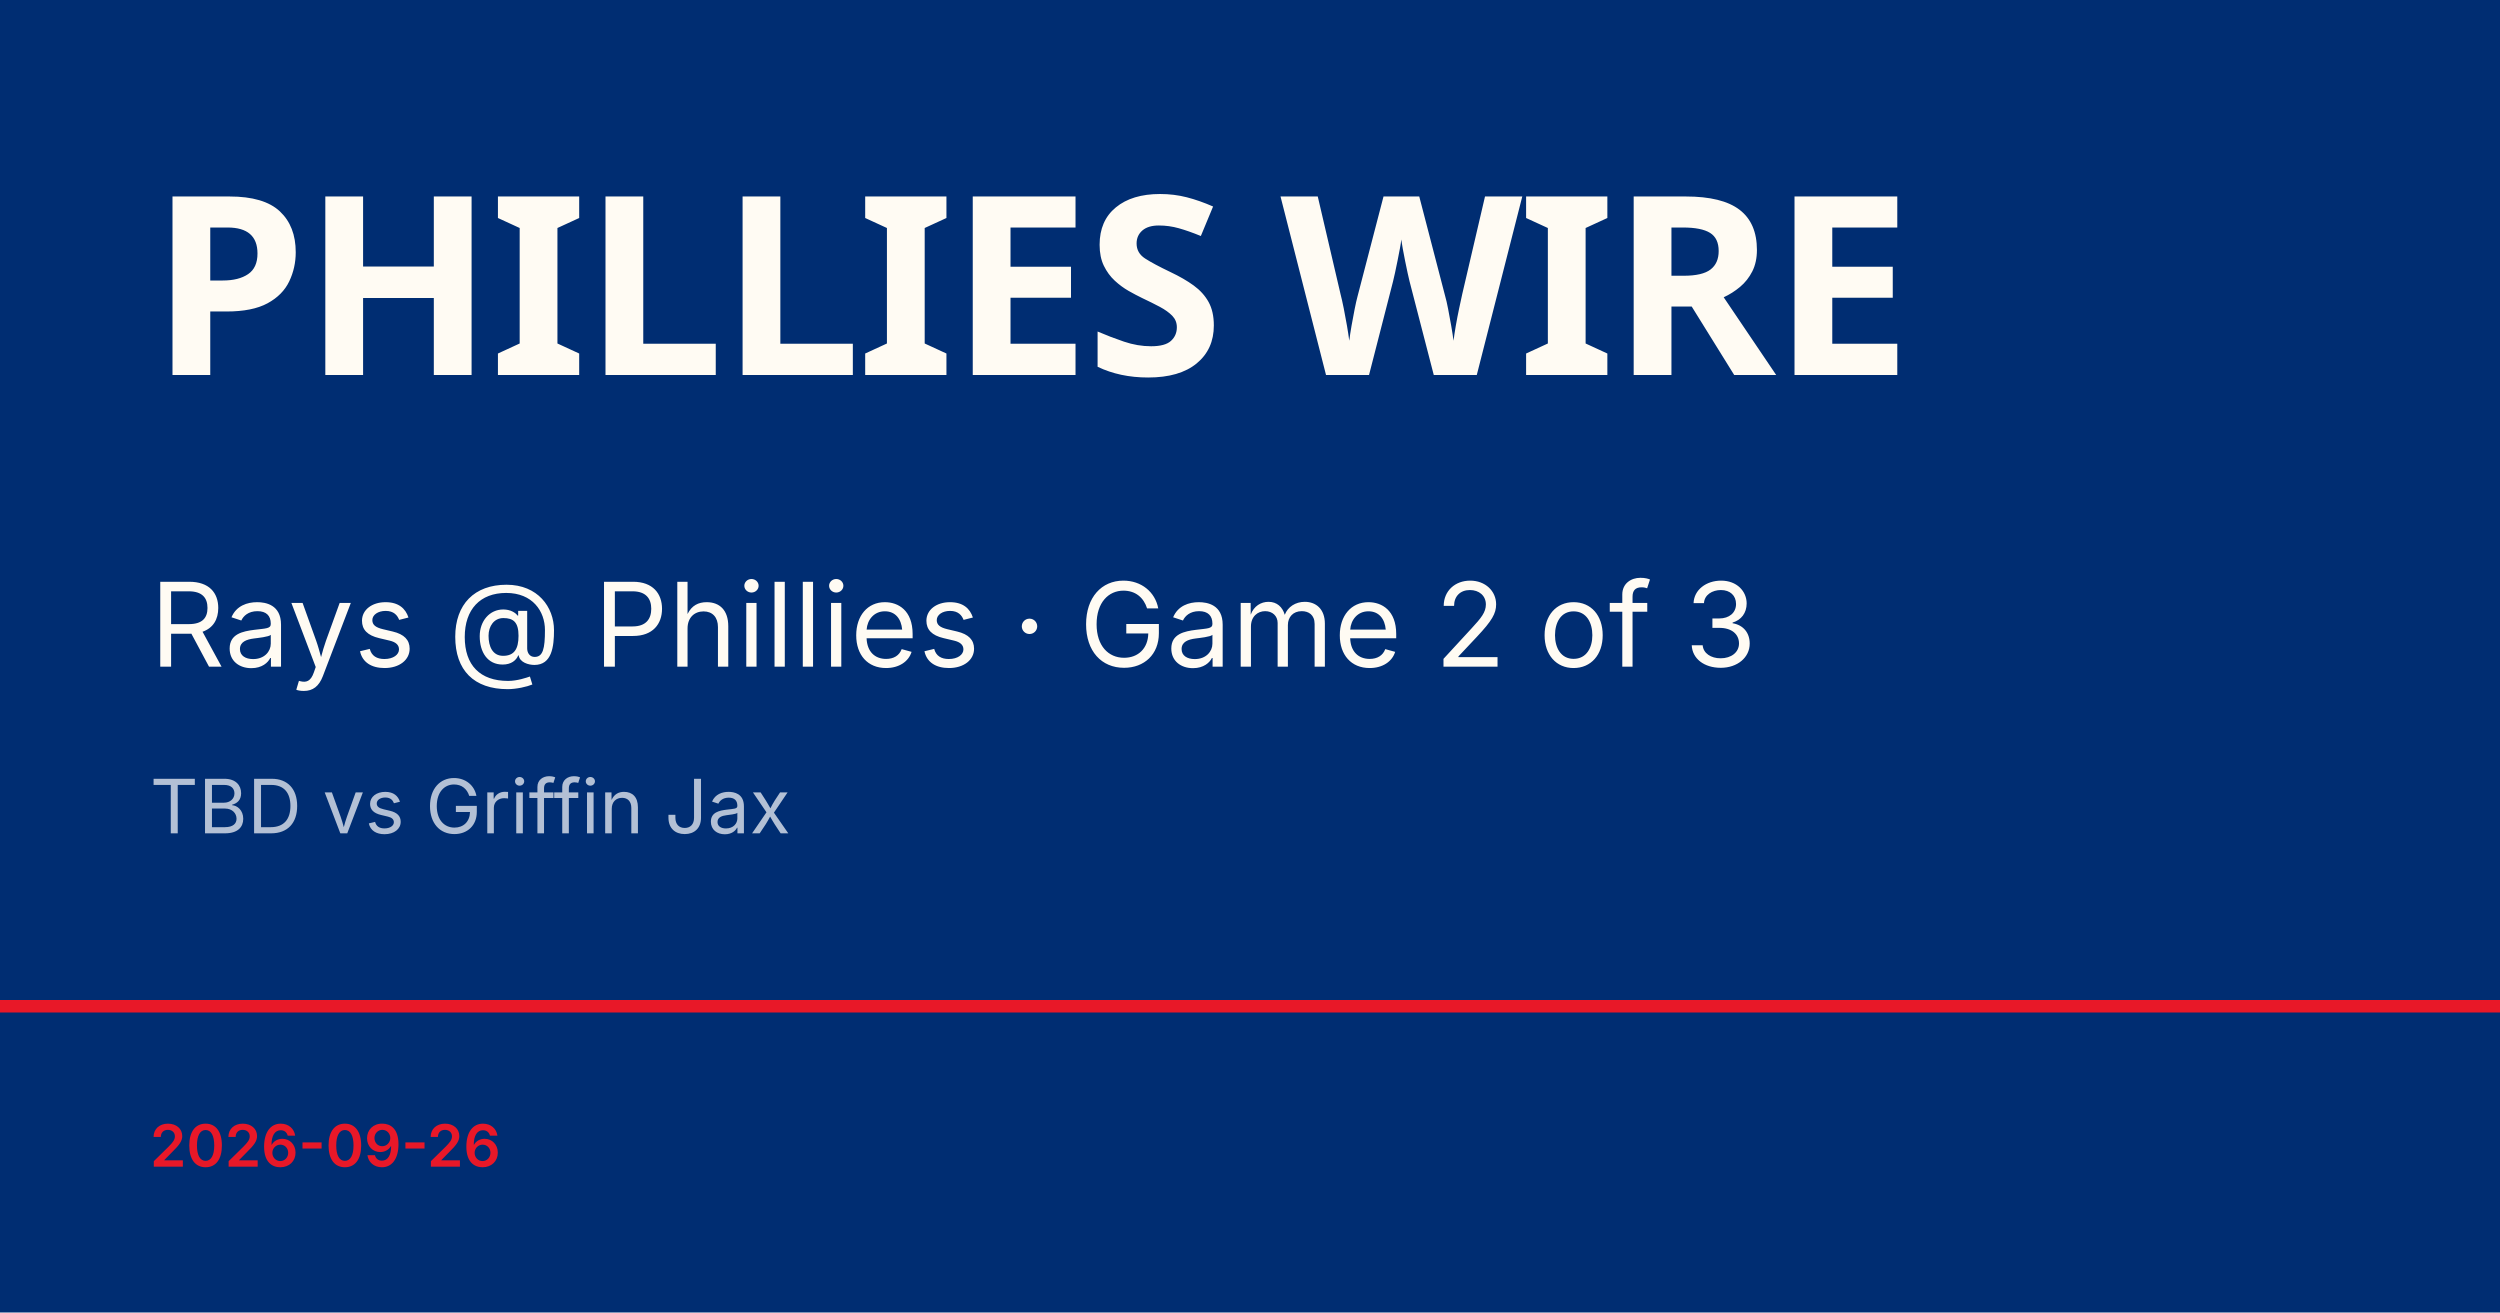
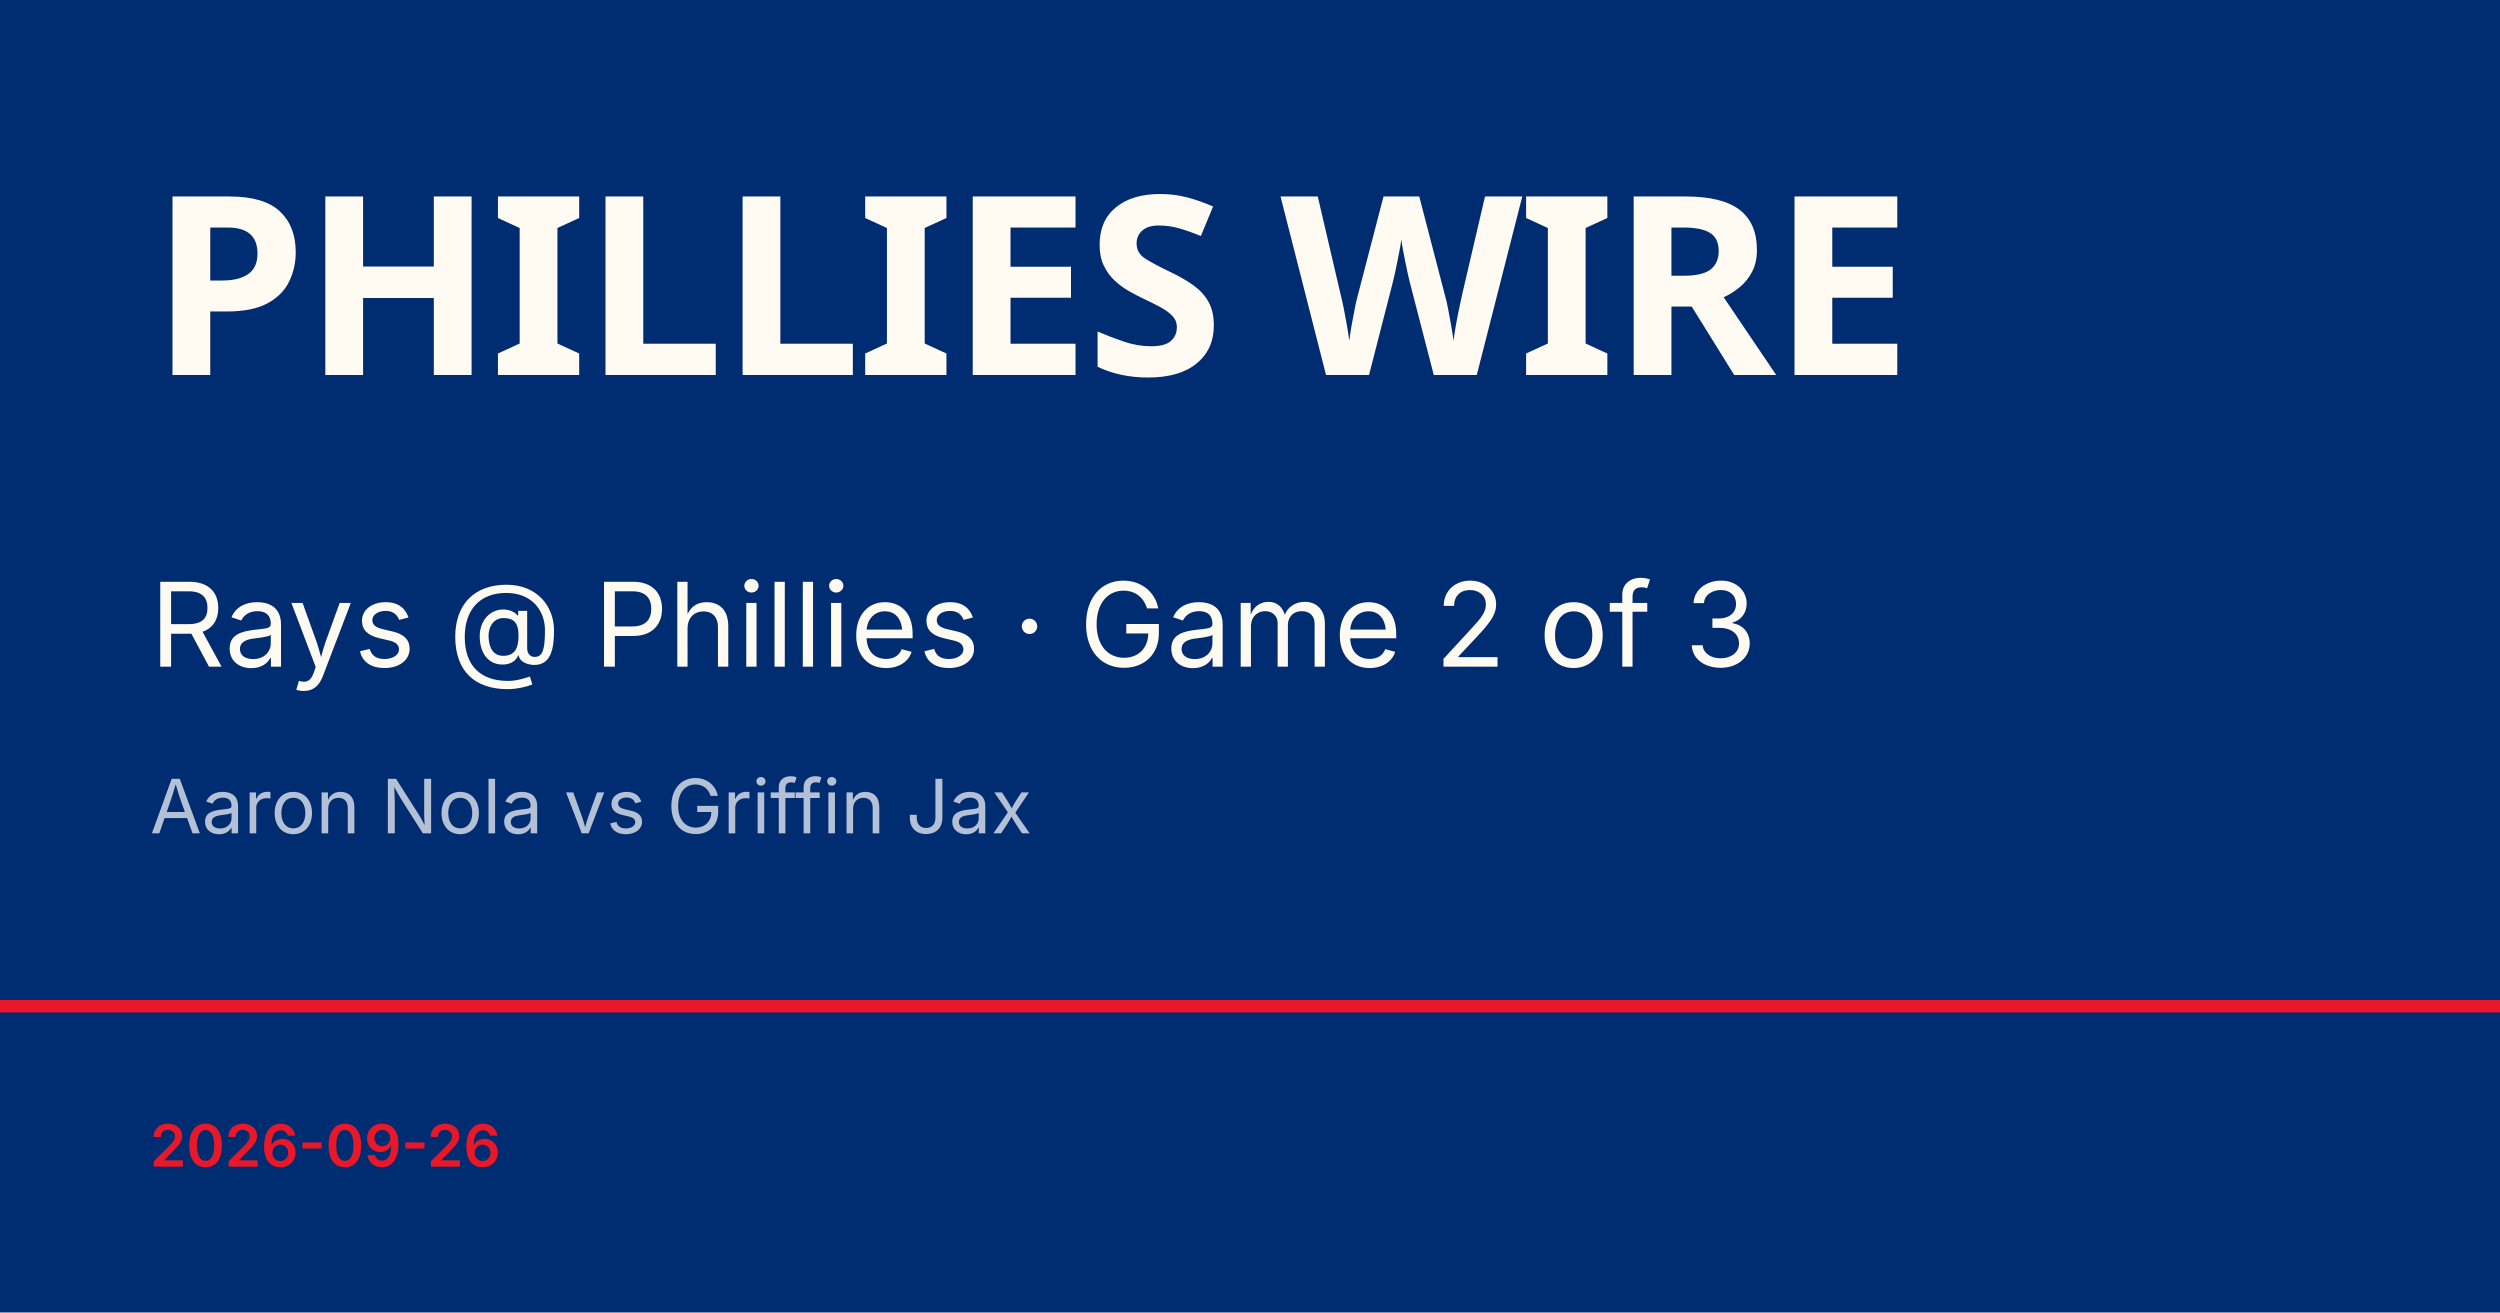
<svg xmlns="http://www.w3.org/2000/svg" viewBox="0 0 1200 630">
  <rect width="1200" height="630" fill="#002d72" />
  <rect y="480" width="1200" height="6" fill="#e81828" />
  <text x="72" y="180" font-family="Barlow Condensed, Impact, sans-serif" font-size="120" font-weight="900" fill="#fffbf3" letter-spacing="-2">PHILLIES WIRE</text>
  <text x="72" y="320" font-family="Inter, Helvetica, sans-serif" font-size="56" fill="#fffbf3">Rays @ Phillies · Game 2 of 3</text>
-   <text x="72" y="400" font-family="Inter, Helvetica, sans-serif" font-size="36" fill="rgba(255,255,255,0.7)">TBD vs Griffin Jax</text>
+   <text x="72" y="400" font-family="Inter, Helvetica, sans-serif" font-size="36" fill="rgba(255,255,255,0.7)">Aaron Nola vs Griffin Jax</text>
  <text x="72" y="560" font-family="Inter, Helvetica, sans-serif" font-size="28" fill="#e81828" font-weight="600">2026-09-26</text>
</svg>
